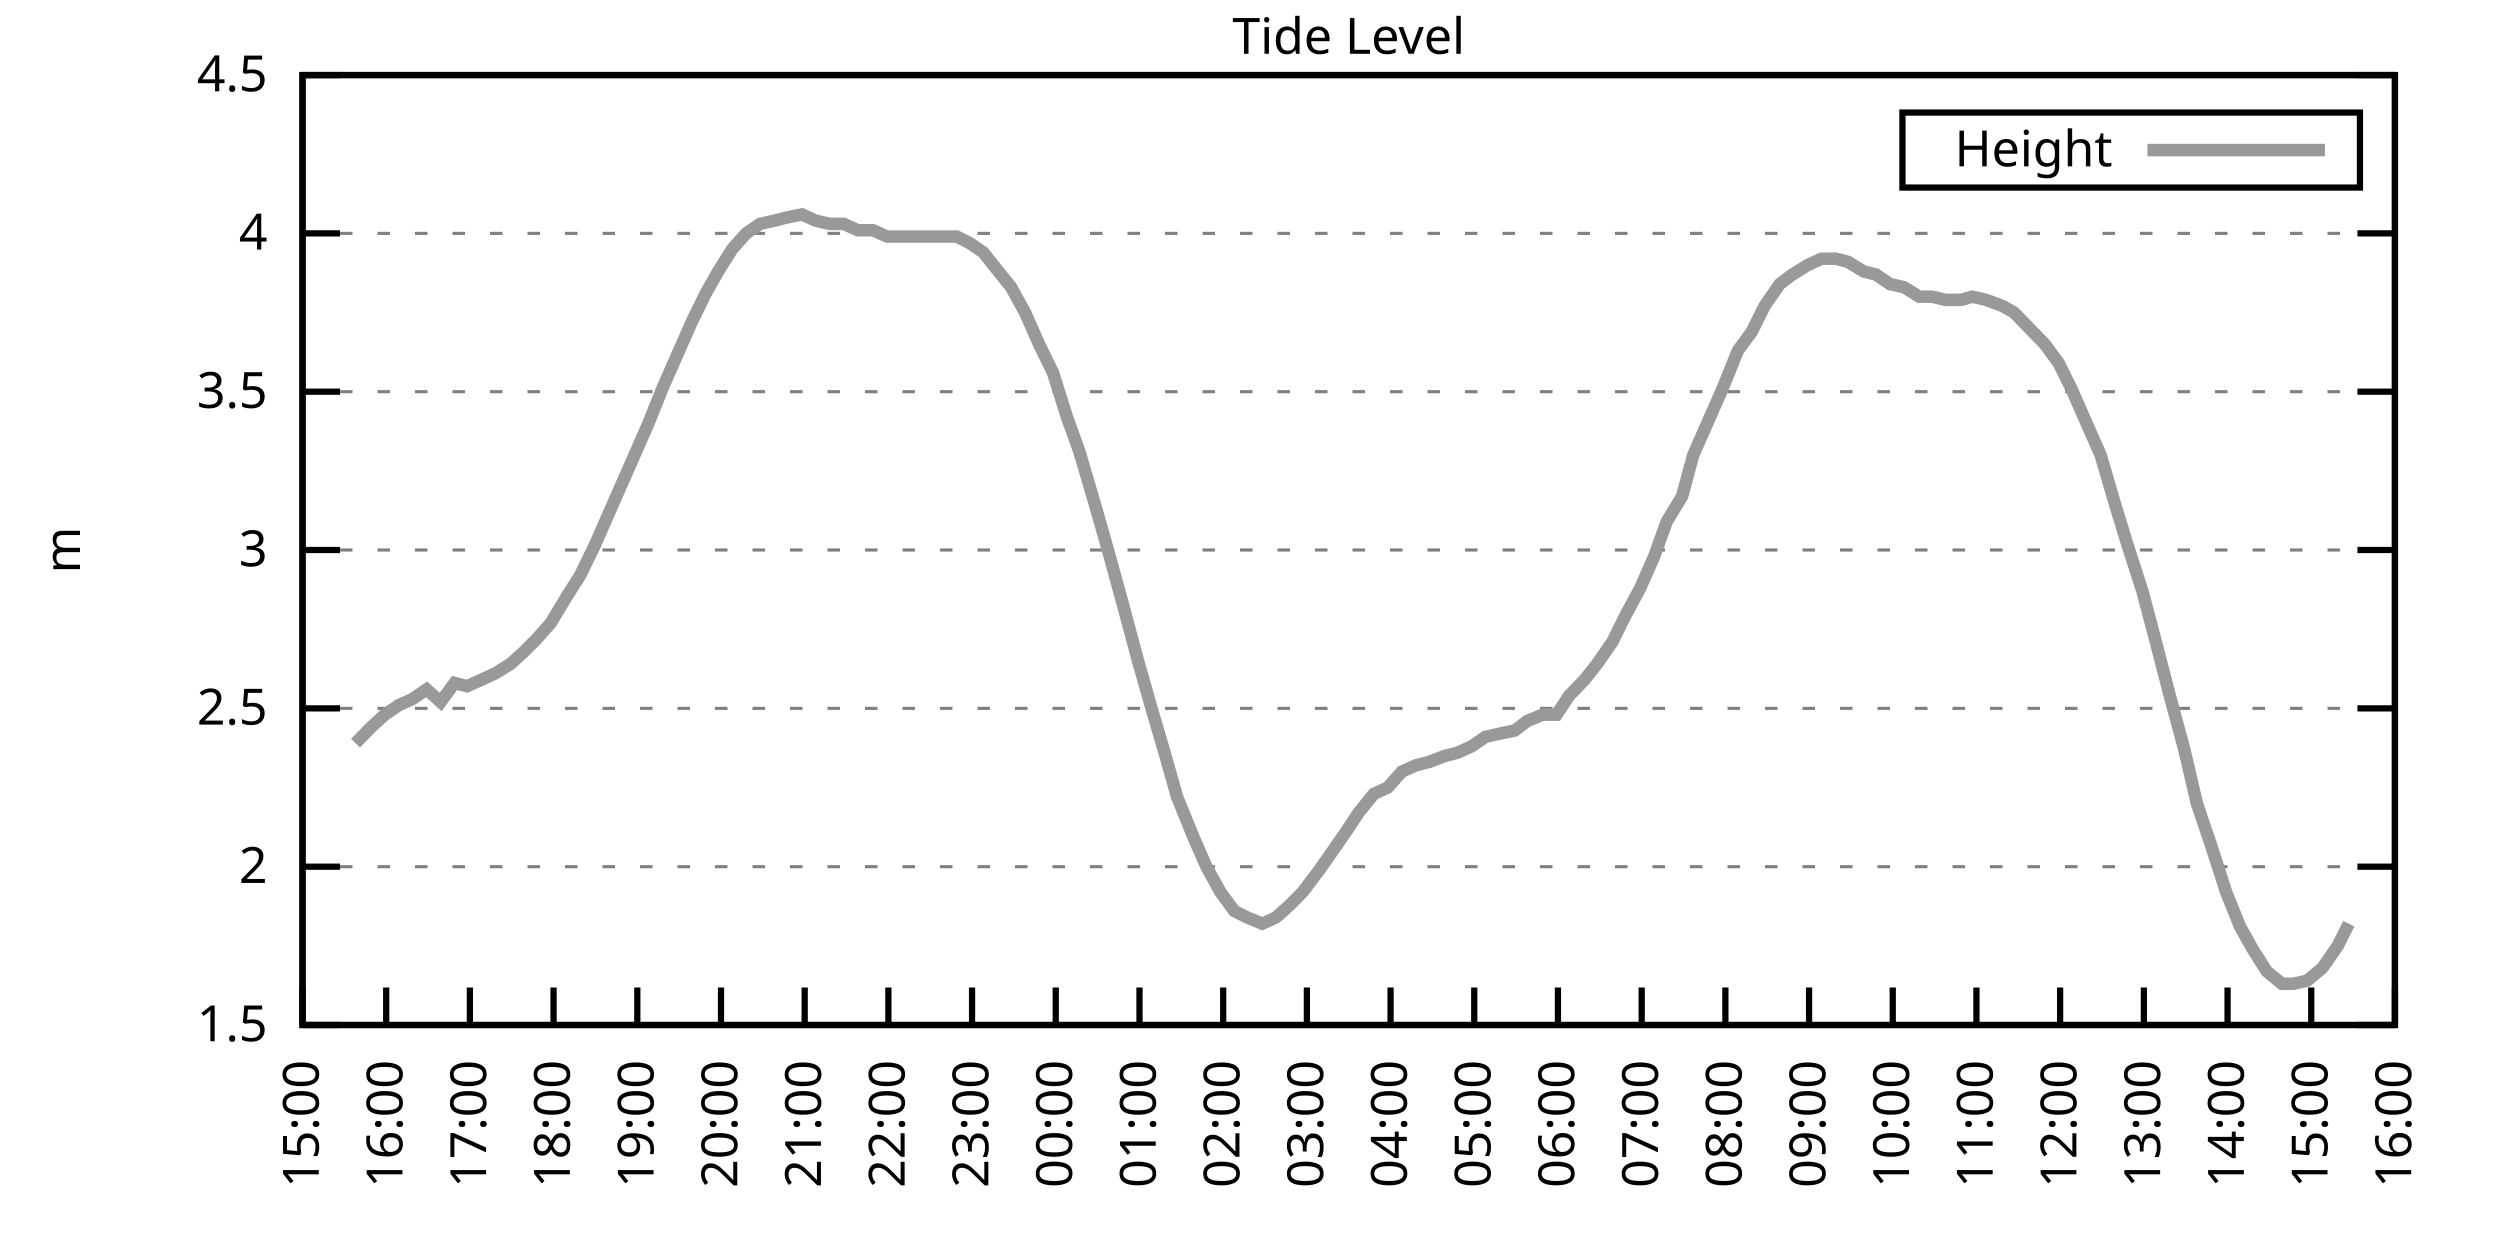
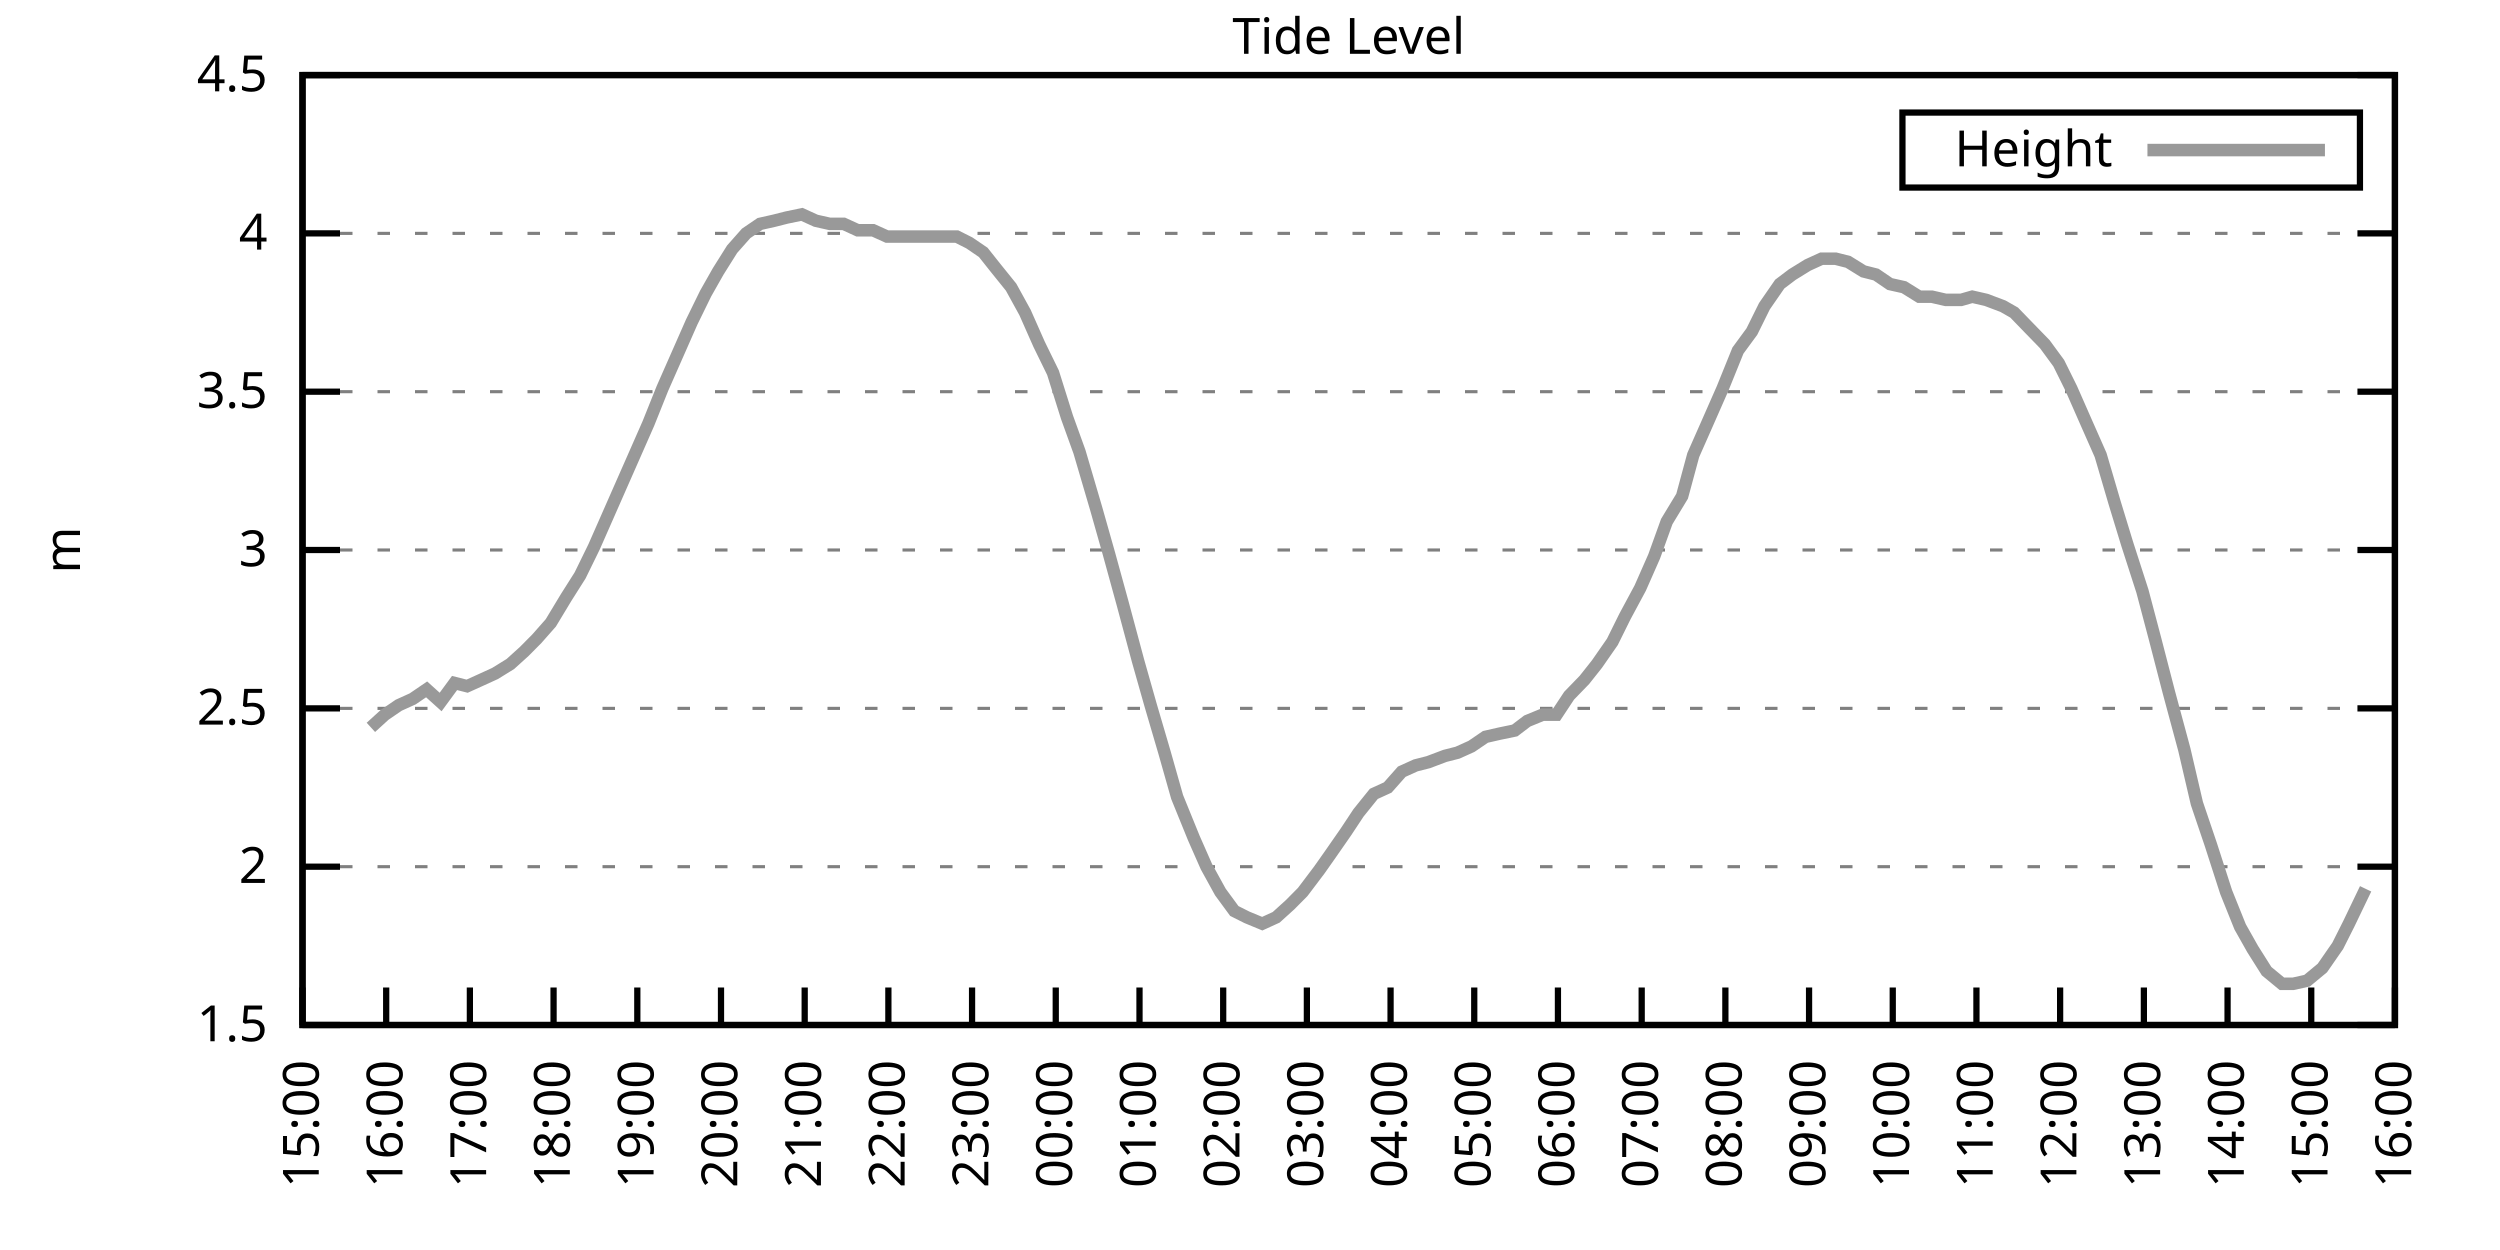
<svg xmlns="http://www.w3.org/2000/svg" xmlns:xlink="http://www.w3.org/1999/xlink" width="400" height="200" viewBox="0 0 400 200">
  <g id="gnuplot_canvas">
    <rect x="0" y="0" width="400" height="200" fill="none" />
    <defs>
      <circle id="gpDot" r="0.5" stroke-width="0.5" stroke="currentColor" />
      <path id="gpPt0" stroke-width="0.333" stroke="currentColor" d="M-1,0 h2 M0,-1 v2" />
      <path id="gpPt1" stroke-width="0.333" stroke="currentColor" d="M-1,-1 L1,1 M1,-1 L-1,1" />
      <path id="gpPt2" stroke-width="0.333" stroke="currentColor" d="M-1,0 L1,0 M0,-1 L0,1 M-1,-1 L1,1 M-1,1 L1,-1" />
      <rect id="gpPt3" stroke-width="0.333" stroke="currentColor" x="-1" y="-1" width="2" height="2" />
      <rect id="gpPt4" stroke-width="0.333" stroke="currentColor" fill="currentColor" x="-1" y="-1" width="2" height="2" />
      <circle id="gpPt5" stroke-width="0.333" stroke="currentColor" cx="0" cy="0" r="1" />
      <use xlink:href="#gpPt5" id="gpPt6" fill="currentColor" stroke="none" />
      <path id="gpPt7" stroke-width="0.333" stroke="currentColor" d="M0,-1.33 L-1.33,0.67 L1.33,0.67 z" />
      <use xlink:href="#gpPt7" id="gpPt8" fill="currentColor" stroke="none" />
      <use xlink:href="#gpPt7" id="gpPt9" stroke="currentColor" transform="rotate(180)" />
      <use xlink:href="#gpPt9" id="gpPt10" fill="currentColor" stroke="none" />
      <use xlink:href="#gpPt3" id="gpPt11" stroke="currentColor" transform="rotate(45)" />
      <use xlink:href="#gpPt11" id="gpPt12" fill="currentColor" stroke="none" />
      <path id="gpPt13" stroke-width="0.333" stroke="currentColor" d="M0,1.330 L1.265,0.411 L0.782,-1.067 L-0.782,-1.076 L-1.265,0.411 z" />
      <use xlink:href="#gpPt13" id="gpPt14" fill="currentColor" stroke="none" />
      <filter id="textbox" filterUnits="objectBoundingBox" x="0" y="0" height="1" width="1">
        <feFlood flood-color="white" flood-opacity="1" result="bgnd" />
        <feComposite in="SourceGraphic" in2="bgnd" operator="atop" />
      </filter>
      <filter id="greybox" filterUnits="objectBoundingBox" x="0" y="0" height="1" width="1">
        <feFlood flood-color="lightgrey" flood-opacity="1" result="grey" />
        <feComposite in="SourceGraphic" in2="grey" operator="atop" />
      </filter>
    </defs>
    <g fill="none" color="white" stroke="currentColor" stroke-width="1.00" stroke-linecap="butt" stroke-linejoin="miter">
</g>
    <g fill="none" color="black" stroke="currentColor" stroke-width="1.00" stroke-linecap="butt" stroke-linejoin="miter">
      <g stroke="none" shape-rendering="crispEdges">
        <polygon fill="rgb(255, 255, 255)" points="48.40,164.00 383.18,164.00 383.18,12.02 48.40,12.02 " />
      </g>
    </g>
    <g fill="none" color="black" stroke="currentColor" stroke-width="1.00" stroke-linecap="butt" stroke-linejoin="miter">
</g>
    <g fill="none" color="black" stroke="black" stroke-width="0.50" stroke-linecap="butt" stroke-linejoin="miter">
</g>
    <g fill="none" color="gray" stroke="currentColor" stroke-width="0.50" stroke-linecap="butt" stroke-linejoin="miter">
      <path stroke="gray" stroke-dasharray="2,4" class="gridline" d="M48.40,164.00 L383.19,164.00  " />
    </g>
    <g fill="none" color="gray" stroke="gray" stroke-width="1.00" stroke-linecap="butt" stroke-linejoin="miter">
</g>
    <g fill="none" color="black" stroke="currentColor" stroke-width="1.00" stroke-linecap="butt" stroke-linejoin="miter">
      <path stroke="black" d="M48.40,164.00 L54.40,164.00 M383.19,164.00 L377.19,164.00  " />
      <g transform="translate(42.80,166.60)" stroke="none" fill="black" font-family="Sans" font-size="8.00" text-anchor="end">
        <text>
          <tspan font-family="Sans"> 1.5</tspan>
        </text>
      </g>
    </g>
    <g fill="none" color="black" stroke="currentColor" stroke-width="1.00" stroke-linecap="butt" stroke-linejoin="miter">
</g>
    <g fill="none" color="black" stroke="black" stroke-width="0.50" stroke-linecap="butt" stroke-linejoin="miter">
</g>
    <g fill="none" color="gray" stroke="currentColor" stroke-width="0.50" stroke-linecap="butt" stroke-linejoin="miter">
      <path stroke="gray" stroke-dasharray="2,4" class="gridline" d="M48.40,138.67 L383.19,138.67  " />
    </g>
    <g fill="none" color="gray" stroke="gray" stroke-width="1.00" stroke-linecap="butt" stroke-linejoin="miter">
</g>
    <g fill="none" color="black" stroke="currentColor" stroke-width="1.00" stroke-linecap="butt" stroke-linejoin="miter">
      <path stroke="black" d="M48.40,138.67 L54.40,138.67 M383.19,138.67 L377.19,138.67  " />
      <g transform="translate(42.80,141.27)" stroke="none" fill="black" font-family="Sans" font-size="8.00" text-anchor="end">
        <text>
          <tspan font-family="Sans"> 2</tspan>
        </text>
      </g>
    </g>
    <g fill="none" color="black" stroke="currentColor" stroke-width="1.00" stroke-linecap="butt" stroke-linejoin="miter">
</g>
    <g fill="none" color="black" stroke="black" stroke-width="0.50" stroke-linecap="butt" stroke-linejoin="miter">
</g>
    <g fill="none" color="gray" stroke="currentColor" stroke-width="0.50" stroke-linecap="butt" stroke-linejoin="miter">
      <path stroke="gray" stroke-dasharray="2,4" class="gridline" d="M48.40,113.34 L383.19,113.34  " />
    </g>
    <g fill="none" color="gray" stroke="gray" stroke-width="1.00" stroke-linecap="butt" stroke-linejoin="miter">
</g>
    <g fill="none" color="black" stroke="currentColor" stroke-width="1.00" stroke-linecap="butt" stroke-linejoin="miter">
      <path stroke="black" d="M48.40,113.34 L54.40,113.34 M383.19,113.34 L377.19,113.34  " />
      <g transform="translate(42.80,115.94)" stroke="none" fill="black" font-family="Sans" font-size="8.00" text-anchor="end">
        <text>
          <tspan font-family="Sans"> 2.5</tspan>
        </text>
      </g>
    </g>
    <g fill="none" color="black" stroke="currentColor" stroke-width="1.00" stroke-linecap="butt" stroke-linejoin="miter">
</g>
    <g fill="none" color="black" stroke="black" stroke-width="0.50" stroke-linecap="butt" stroke-linejoin="miter">
</g>
    <g fill="none" color="gray" stroke="currentColor" stroke-width="0.50" stroke-linecap="butt" stroke-linejoin="miter">
      <path stroke="gray" stroke-dasharray="2,4" class="gridline" d="M48.40,88.00 L383.19,88.00  " />
    </g>
    <g fill="none" color="gray" stroke="gray" stroke-width="1.00" stroke-linecap="butt" stroke-linejoin="miter">
</g>
    <g fill="none" color="black" stroke="currentColor" stroke-width="1.00" stroke-linecap="butt" stroke-linejoin="miter">
      <path stroke="black" d="M48.40,88.00 L54.40,88.00 M383.19,88.00 L377.19,88.00  " />
      <g transform="translate(42.80,90.60)" stroke="none" fill="black" font-family="Sans" font-size="8.00" text-anchor="end">
        <text>
          <tspan font-family="Sans"> 3</tspan>
        </text>
      </g>
    </g>
    <g fill="none" color="black" stroke="currentColor" stroke-width="1.00" stroke-linecap="butt" stroke-linejoin="miter">
</g>
    <g fill="none" color="black" stroke="black" stroke-width="0.50" stroke-linecap="butt" stroke-linejoin="miter">
</g>
    <g fill="none" color="gray" stroke="currentColor" stroke-width="0.50" stroke-linecap="butt" stroke-linejoin="miter">
      <path stroke="gray" stroke-dasharray="2,4" class="gridline" d="M48.40,62.67 L383.19,62.67  " />
    </g>
    <g fill="none" color="gray" stroke="gray" stroke-width="1.00" stroke-linecap="butt" stroke-linejoin="miter">
</g>
    <g fill="none" color="black" stroke="currentColor" stroke-width="1.00" stroke-linecap="butt" stroke-linejoin="miter">
      <path stroke="black" d="M48.40,62.67 L54.40,62.67 M383.19,62.67 L377.19,62.67  " />
      <g transform="translate(42.80,65.27)" stroke="none" fill="black" font-family="Sans" font-size="8.00" text-anchor="end">
        <text>
          <tspan font-family="Sans"> 3.5</tspan>
        </text>
      </g>
    </g>
    <g fill="none" color="black" stroke="currentColor" stroke-width="1.00" stroke-linecap="butt" stroke-linejoin="miter">
</g>
    <g fill="none" color="black" stroke="black" stroke-width="0.50" stroke-linecap="butt" stroke-linejoin="miter">
</g>
    <g fill="none" color="gray" stroke="currentColor" stroke-width="0.50" stroke-linecap="butt" stroke-linejoin="miter">
      <path stroke="gray" stroke-dasharray="2,4" class="gridline" d="M48.40,37.34 L383.19,37.34  " />
    </g>
    <g fill="none" color="gray" stroke="gray" stroke-width="1.00" stroke-linecap="butt" stroke-linejoin="miter">
</g>
    <g fill="none" color="black" stroke="currentColor" stroke-width="1.00" stroke-linecap="butt" stroke-linejoin="miter">
      <path stroke="black" d="M48.40,37.34 L54.40,37.34 M383.19,37.34 L377.19,37.34  " />
      <g transform="translate(42.80,39.94)" stroke="none" fill="black" font-family="Sans" font-size="8.00" text-anchor="end">
        <text>
          <tspan font-family="Sans"> 4</tspan>
        </text>
      </g>
    </g>
    <g fill="none" color="black" stroke="currentColor" stroke-width="1.00" stroke-linecap="butt" stroke-linejoin="miter">
</g>
    <g fill="none" color="black" stroke="black" stroke-width="0.50" stroke-linecap="butt" stroke-linejoin="miter">
</g>
    <g fill="none" color="gray" stroke="currentColor" stroke-width="0.50" stroke-linecap="butt" stroke-linejoin="miter">
      <path stroke="gray" stroke-dasharray="2,4" class="gridline" d="M48.40,12.01 L383.19,12.01  " />
    </g>
    <g fill="none" color="gray" stroke="gray" stroke-width="1.00" stroke-linecap="butt" stroke-linejoin="miter">
</g>
    <g fill="none" color="black" stroke="currentColor" stroke-width="1.00" stroke-linecap="butt" stroke-linejoin="miter">
      <path stroke="black" d="M48.40,12.01 L54.40,12.01 M383.19,12.01 L377.19,12.01  " />
      <g transform="translate(42.80,14.61)" stroke="none" fill="black" font-family="Sans" font-size="8.00" text-anchor="end">
        <text>
          <tspan font-family="Sans"> 4.5</tspan>
        </text>
      </g>
    </g>
    <g fill="none" color="black" stroke="currentColor" stroke-width="1.00" stroke-linecap="butt" stroke-linejoin="miter">
      <path stroke="black" d="M48.40,164.00 L48.40,158.00  " />
      <g transform="translate(51.00,169.60) rotate(270.00)" stroke="none" fill="black" font-family="Sans" font-size="8.00" text-anchor="end">
        <text>
          <tspan font-family="Sans">15:00</tspan>
        </text>
      </g>
    </g>
    <g fill="none" color="black" stroke="currentColor" stroke-width="1.00" stroke-linecap="butt" stroke-linejoin="miter">
      <path stroke="black" d="M61.79,164.00 L61.79,158.00  " />
      <g transform="translate(64.39,169.60) rotate(270.00)" stroke="none" fill="black" font-family="Sans" font-size="8.00" text-anchor="end">
        <text>
          <tspan font-family="Sans">16:00</tspan>
        </text>
      </g>
    </g>
    <g fill="none" color="black" stroke="currentColor" stroke-width="1.00" stroke-linecap="butt" stroke-linejoin="miter">
      <path stroke="black" d="M75.18,164.00 L75.18,158.00  " />
      <g transform="translate(77.78,169.60) rotate(270.00)" stroke="none" fill="black" font-family="Sans" font-size="8.00" text-anchor="end">
        <text>
          <tspan font-family="Sans">17:00</tspan>
        </text>
      </g>
    </g>
    <g fill="none" color="black" stroke="currentColor" stroke-width="1.00" stroke-linecap="butt" stroke-linejoin="miter">
      <path stroke="black" d="M88.57,164.00 L88.57,158.00  " />
      <g transform="translate(91.17,169.60) rotate(270.00)" stroke="none" fill="black" font-family="Sans" font-size="8.00" text-anchor="end">
        <text>
          <tspan font-family="Sans">18:00</tspan>
        </text>
      </g>
    </g>
    <g fill="none" color="black" stroke="currentColor" stroke-width="1.00" stroke-linecap="butt" stroke-linejoin="miter">
      <path stroke="black" d="M101.97,164.00 L101.97,158.00  " />
      <g transform="translate(104.57,169.60) rotate(270.00)" stroke="none" fill="black" font-family="Sans" font-size="8.00" text-anchor="end">
        <text>
          <tspan font-family="Sans">19:00</tspan>
        </text>
      </g>
    </g>
    <g fill="none" color="black" stroke="currentColor" stroke-width="1.00" stroke-linecap="butt" stroke-linejoin="miter">
      <path stroke="black" d="M115.36,164.00 L115.36,158.00  " />
      <g transform="translate(117.96,169.60) rotate(270.00)" stroke="none" fill="black" font-family="Sans" font-size="8.00" text-anchor="end">
        <text>
          <tspan font-family="Sans">20:00</tspan>
        </text>
      </g>
    </g>
    <g fill="none" color="black" stroke="currentColor" stroke-width="1.00" stroke-linecap="butt" stroke-linejoin="miter">
      <path stroke="black" d="M128.75,164.00 L128.75,158.00  " />
      <g transform="translate(131.35,169.60) rotate(270.00)" stroke="none" fill="black" font-family="Sans" font-size="8.00" text-anchor="end">
        <text>
          <tspan font-family="Sans">21:00</tspan>
        </text>
      </g>
    </g>
    <g fill="none" color="black" stroke="currentColor" stroke-width="1.00" stroke-linecap="butt" stroke-linejoin="miter">
      <path stroke="black" d="M142.14,164.00 L142.14,158.00  " />
      <g transform="translate(144.74,169.60) rotate(270.00)" stroke="none" fill="black" font-family="Sans" font-size="8.00" text-anchor="end">
        <text>
          <tspan font-family="Sans">22:00</tspan>
        </text>
      </g>
    </g>
    <g fill="none" color="black" stroke="currentColor" stroke-width="1.00" stroke-linecap="butt" stroke-linejoin="miter">
      <path stroke="black" d="M155.53,164.00 L155.53,158.00  " />
      <g transform="translate(158.13,169.60) rotate(270.00)" stroke="none" fill="black" font-family="Sans" font-size="8.00" text-anchor="end">
        <text>
          <tspan font-family="Sans">23:00</tspan>
        </text>
      </g>
    </g>
    <g fill="none" color="black" stroke="currentColor" stroke-width="1.00" stroke-linecap="butt" stroke-linejoin="miter">
      <path stroke="black" d="M168.92,164.00 L168.92,158.00  " />
      <g transform="translate(171.52,169.60) rotate(270.00)" stroke="none" fill="black" font-family="Sans" font-size="8.00" text-anchor="end">
        <text>
          <tspan font-family="Sans">00:00</tspan>
        </text>
      </g>
    </g>
    <g fill="none" color="black" stroke="currentColor" stroke-width="1.00" stroke-linecap="butt" stroke-linejoin="miter">
      <path stroke="black" d="M182.32,164.00 L182.32,158.00  " />
      <g transform="translate(184.92,169.60) rotate(270.00)" stroke="none" fill="black" font-family="Sans" font-size="8.00" text-anchor="end">
        <text>
          <tspan font-family="Sans">01:00</tspan>
        </text>
      </g>
    </g>
    <g fill="none" color="black" stroke="currentColor" stroke-width="1.00" stroke-linecap="butt" stroke-linejoin="miter">
      <path stroke="black" d="M195.71,164.00 L195.71,158.00  " />
      <g transform="translate(198.31,169.60) rotate(270.00)" stroke="none" fill="black" font-family="Sans" font-size="8.00" text-anchor="end">
        <text>
          <tspan font-family="Sans">02:00</tspan>
        </text>
      </g>
    </g>
    <g fill="none" color="black" stroke="currentColor" stroke-width="1.00" stroke-linecap="butt" stroke-linejoin="miter">
      <path stroke="black" d="M209.10,164.00 L209.10,158.00  " />
      <g transform="translate(211.70,169.60) rotate(270.00)" stroke="none" fill="black" font-family="Sans" font-size="8.00" text-anchor="end">
        <text>
          <tspan font-family="Sans">03:00</tspan>
        </text>
      </g>
    </g>
    <g fill="none" color="black" stroke="currentColor" stroke-width="1.00" stroke-linecap="butt" stroke-linejoin="miter">
      <path stroke="black" d="M222.49,164.00 L222.49,158.00  " />
      <g transform="translate(225.09,169.60) rotate(270.00)" stroke="none" fill="black" font-family="Sans" font-size="8.00" text-anchor="end">
        <text>
          <tspan font-family="Sans">04:00</tspan>
        </text>
      </g>
    </g>
    <g fill="none" color="black" stroke="currentColor" stroke-width="1.00" stroke-linecap="butt" stroke-linejoin="miter">
      <path stroke="black" d="M235.88,164.00 L235.88,158.00  " />
      <g transform="translate(238.48,169.60) rotate(270.00)" stroke="none" fill="black" font-family="Sans" font-size="8.00" text-anchor="end">
        <text>
          <tspan font-family="Sans">05:00</tspan>
        </text>
      </g>
    </g>
    <g fill="none" color="black" stroke="currentColor" stroke-width="1.00" stroke-linecap="butt" stroke-linejoin="miter">
      <path stroke="black" d="M249.27,164.00 L249.27,158.00  " />
      <g transform="translate(251.87,169.60) rotate(270.00)" stroke="none" fill="black" font-family="Sans" font-size="8.00" text-anchor="end">
        <text>
          <tspan font-family="Sans">06:00</tspan>
        </text>
      </g>
    </g>
    <g fill="none" color="black" stroke="currentColor" stroke-width="1.00" stroke-linecap="butt" stroke-linejoin="miter">
      <path stroke="black" d="M262.67,164.00 L262.67,158.00  " />
      <g transform="translate(265.27,169.60) rotate(270.00)" stroke="none" fill="black" font-family="Sans" font-size="8.00" text-anchor="end">
        <text>
          <tspan font-family="Sans">07:00</tspan>
        </text>
      </g>
    </g>
    <g fill="none" color="black" stroke="currentColor" stroke-width="1.00" stroke-linecap="butt" stroke-linejoin="miter">
      <path stroke="black" d="M276.06,164.00 L276.06,158.00  " />
      <g transform="translate(278.66,169.60) rotate(270.00)" stroke="none" fill="black" font-family="Sans" font-size="8.00" text-anchor="end">
        <text>
          <tspan font-family="Sans">08:00</tspan>
        </text>
      </g>
    </g>
    <g fill="none" color="black" stroke="currentColor" stroke-width="1.00" stroke-linecap="butt" stroke-linejoin="miter">
      <path stroke="black" d="M289.45,164.00 L289.45,158.00  " />
      <g transform="translate(292.05,169.60) rotate(270.00)" stroke="none" fill="black" font-family="Sans" font-size="8.00" text-anchor="end">
        <text>
          <tspan font-family="Sans">09:00</tspan>
        </text>
      </g>
    </g>
    <g fill="none" color="black" stroke="currentColor" stroke-width="1.00" stroke-linecap="butt" stroke-linejoin="miter">
      <path stroke="black" d="M302.84,164.00 L302.84,158.00  " />
      <g transform="translate(305.44,169.60) rotate(270.00)" stroke="none" fill="black" font-family="Sans" font-size="8.00" text-anchor="end">
        <text>
          <tspan font-family="Sans">10:00</tspan>
        </text>
      </g>
    </g>
    <g fill="none" color="black" stroke="currentColor" stroke-width="1.00" stroke-linecap="butt" stroke-linejoin="miter">
      <path stroke="black" d="M316.23,164.00 L316.23,158.00  " />
      <g transform="translate(318.83,169.60) rotate(270.00)" stroke="none" fill="black" font-family="Sans" font-size="8.00" text-anchor="end">
        <text>
          <tspan font-family="Sans">11:00</tspan>
        </text>
      </g>
    </g>
    <g fill="none" color="black" stroke="currentColor" stroke-width="1.00" stroke-linecap="butt" stroke-linejoin="miter">
      <path stroke="black" d="M329.62,164.00 L329.62,158.00  " />
      <g transform="translate(332.22,169.60) rotate(270.00)" stroke="none" fill="black" font-family="Sans" font-size="8.00" text-anchor="end">
        <text>
          <tspan font-family="Sans">12:00</tspan>
        </text>
      </g>
    </g>
    <g fill="none" color="black" stroke="currentColor" stroke-width="1.00" stroke-linecap="butt" stroke-linejoin="miter">
      <path stroke="black" d="M343.02,164.00 L343.02,158.00  " />
      <g transform="translate(345.62,169.60) rotate(270.00)" stroke="none" fill="black" font-family="Sans" font-size="8.00" text-anchor="end">
        <text>
          <tspan font-family="Sans">13:00</tspan>
        </text>
      </g>
    </g>
    <g fill="none" color="black" stroke="currentColor" stroke-width="1.00" stroke-linecap="butt" stroke-linejoin="miter">
      <path stroke="black" d="M356.41,164.00 L356.41,158.00  " />
      <g transform="translate(359.01,169.60) rotate(270.00)" stroke="none" fill="black" font-family="Sans" font-size="8.00" text-anchor="end">
        <text>
          <tspan font-family="Sans">14:00</tspan>
        </text>
      </g>
    </g>
    <g fill="none" color="black" stroke="currentColor" stroke-width="1.00" stroke-linecap="butt" stroke-linejoin="miter">
      <path stroke="black" d="M369.80,164.00 L369.80,158.00  " />
      <g transform="translate(372.40,169.60) rotate(270.00)" stroke="none" fill="black" font-family="Sans" font-size="8.00" text-anchor="end">
        <text>
          <tspan font-family="Sans">15:00</tspan>
        </text>
      </g>
    </g>
    <g fill="none" color="black" stroke="currentColor" stroke-width="1.00" stroke-linecap="butt" stroke-linejoin="miter">
      <path stroke="black" d="M383.19,164.00 L383.19,158.00  " />
      <g transform="translate(385.79,169.60) rotate(270.00)" stroke="none" fill="black" font-family="Sans" font-size="8.00" text-anchor="end">
        <text>
          <tspan font-family="Sans">16:00</tspan>
        </text>
      </g>
    </g>
    <g fill="none" color="black" stroke="currentColor" stroke-width="1.00" stroke-linecap="butt" stroke-linejoin="miter">
</g>
    <g fill="none" color="black" stroke="currentColor" stroke-width="1.00" stroke-linecap="butt" stroke-linejoin="miter">
      <path stroke="black" d="M48.40,12.01 L48.40,164.00 L383.19,164.00 L383.19,12.01 L48.40,12.01 Z  " />
    </g>
    <g fill="none" color="black" stroke="currentColor" stroke-width="1.00" stroke-linecap="butt" stroke-linejoin="miter">
</g>
    <g fill="none" color="black" stroke="currentColor" stroke-width="1.00" stroke-linecap="butt" stroke-linejoin="miter">
      <path stroke="black" d="M304.39,30.01 L304.39,18.01 L377.59,18.01 L377.59,30.01 L304.39,30.01 Z  " />
    </g>
    <g id="Tide_level_plot_1">
      <g fill="none" color="white" stroke="black" stroke-width="2.00" stroke-linecap="butt" stroke-linejoin="miter">
</g>
      <g fill="none" color="black" stroke="currentColor" stroke-width="2.00" stroke-linecap="butt" stroke-linejoin="miter">
        <g transform="translate(337.99,26.61)" stroke="none" fill="black" font-family="Sans" font-size="8.00" text-anchor="end">
          <text>
            <tspan font-family="Sans">Height</tspan>
          </text>
        </g>
      </g>
      <g fill="none" color="black" stroke="currentColor" stroke-width="2.00" stroke-linecap="butt" stroke-linejoin="miter">
-         <path stroke="rgb(153, 153, 153)" d="M343.59,24.01 L371.99,24.01 M56.88,118.91 L59.34,116.38 L61.57,114.35 L63.80,112.83 L66.03,111.82 L68.26,110.30   L70.50,112.32 L72.73,109.28 L74.74,109.79 L76.97,108.78 L79.20,107.76 L81.66,106.24 L83.89,104.22 L85.90,102.19   L88.13,99.66 L90.58,95.60 L92.82,92.06 L95.05,87.50 L97.06,82.94 L99.29,77.87 L101.30,73.31 L103.75,67.74   L105.98,62.17 L108.44,56.59 L110.67,51.53 L112.90,46.97 L114.91,43.42 L117.14,39.87 L119.38,37.34 L121.61,35.82   L123.84,35.32 L125.85,34.81 L128.30,34.30 L130.54,35.32 L132.77,35.82 L135.00,35.82 L137.23,36.84 L139.69,36.84   L141.92,37.85 L143.93,37.85 L146.16,37.85 L148.17,37.85 L150.62,37.85 L153.08,37.85 L155.09,38.86 L157.32,40.38   L159.33,42.91 L161.78,45.95 L164.01,50.01 L166.25,55.07 L168.48,59.63 L170.71,66.73 L172.72,72.30 L175.40,81.42   L177.41,88.51 L179.64,96.62 L182.09,105.74 L184.10,112.83 L186.33,120.43 L188.34,127.52 L191.02,134.11 L193.03,138.67   L195.26,142.72 L197.49,145.76 L199.50,146.77 L201.96,147.79 L204.19,146.77 L206.42,144.75 L208.43,142.72 L211.11,139.17   L212.89,136.64 L215.35,133.10 L217.36,130.06 L219.81,127.02 L222.04,126.00 L224.28,123.47 L226.51,122.46 L228.52,121.95   L231.20,120.94 L233.20,120.43 L235.44,119.42 L237.67,117.90 L239.90,117.39 L242.36,116.88 L244.36,115.36 L246.82,114.35   L249.05,114.35 L251.06,111.31 L253.51,108.78 L255.52,106.24 L257.98,102.70 L259.99,98.64 L262.44,94.08 L264.67,89.02   L266.68,83.45 L269.14,79.39 L270.92,72.81 L273.16,67.74 L275.61,62.17 L278.07,56.09 L280.30,53.05 L282.31,48.99   L284.76,45.45 L286.77,43.93 L289.23,42.41 L291.46,41.39 L293.69,41.39 L295.70,41.90 L298.15,43.42 L300.16,43.93   L302.39,45.45 L304.63,45.95 L307.08,47.47 L309.09,47.47 L311.32,47.98 L313.78,47.98 L315.56,47.47 L317.79,47.98   L320.47,48.99 L322.26,50.01 L324.71,52.54 L327.17,55.07 L329.40,58.11 L331.41,62.17 L333.86,67.74 L336.10,72.81   L338.33,80.41 L340.34,86.99 L342.79,94.59 L344.80,102.19 L347.03,110.80 L349.49,119.92 L351.50,128.54 L353.73,135.12   L356.18,142.72 L358.42,148.29 L360.42,151.84 L362.66,155.39 L365.11,157.41 L366.90,157.41 L369.13,156.91 L371.58,154.88   L374.04,151.33 L375.82,147.79  " />
+         <path stroke="rgb(153, 153, 153)" d="M343.59,24.01 L371.99,24.01 M59.34,116.38 L61.57,114.35 L63.80,112.83 L66.03,111.82 L68.26,110.30 L70.50,112.32   L72.73,109.28 L74.74,109.79 L76.97,108.78 L79.20,107.76 L81.66,106.24 L83.89,104.22 L85.90,102.19 L88.13,99.66   L90.58,95.60 L92.82,92.06 L95.05,87.50 L97.06,82.94 L99.29,77.87 L101.30,73.31 L103.75,67.74 L105.98,62.17   L108.44,56.59 L110.67,51.53 L112.90,46.97 L114.91,43.42 L117.14,39.87 L119.38,37.34 L121.61,35.82 L123.84,35.32   L125.85,34.81 L128.30,34.30 L130.54,35.32 L132.77,35.82 L135.00,35.82 L137.23,36.84 L139.69,36.84 L141.92,37.85   L143.93,37.85 L146.16,37.85 L148.17,37.85 L150.62,37.85 L153.08,37.85 L155.09,38.86 L157.32,40.38 L159.33,42.91   L161.78,45.95 L164.01,50.01 L166.25,55.07 L168.48,59.63 L170.71,66.73 L172.72,72.30 L175.40,81.42 L177.41,88.51   L179.64,96.62 L182.09,105.74 L184.10,112.83 L186.33,120.43 L188.34,127.52 L191.02,134.11 L193.03,138.67 L195.26,142.72   L197.49,145.76 L199.50,146.77 L201.96,147.79 L204.19,146.77 L206.42,144.75 L208.43,142.72 L211.11,139.17 L212.89,136.64   L215.35,133.10 L217.36,130.06 L219.81,127.02 L222.04,126.00 L224.28,123.47 L226.51,122.46 L228.52,121.95 L231.20,120.94   L233.20,120.43 L235.44,119.42 L237.67,117.90 L239.90,117.39 L242.36,116.88 L244.36,115.36 L246.82,114.35 L249.05,114.35   L251.06,111.31 L253.51,108.78 L255.52,106.24 L257.98,102.70 L259.99,98.64 L262.44,94.08 L264.67,89.02 L266.68,83.45   L269.14,79.39 L270.92,72.81 L273.16,67.74 L275.61,62.17 L278.07,56.09 L280.30,53.05 L282.31,48.99 L284.76,45.45   L286.77,43.93 L289.23,42.41 L291.46,41.39 L293.69,41.39 L295.70,41.90 L298.15,43.42 L300.16,43.93 L302.39,45.45   L304.63,45.95 L307.08,47.47 L309.09,47.47 L311.32,47.98 L313.78,47.98 L315.56,47.47 L317.79,47.98 L320.47,48.99   L322.26,50.01 L324.71,52.54 L327.17,55.07 L329.40,58.11 L331.41,62.17 L333.86,67.74 L336.10,72.81 L338.33,80.41   L340.34,86.99 L342.79,94.59 L344.80,102.19 L347.03,110.80 L349.49,119.92 L351.50,128.54 L353.73,135.12 L356.18,142.72   L358.42,148.29 L360.42,151.84 L362.66,155.39 L365.11,157.41 L366.90,157.41 L369.13,156.91 L371.58,154.88 L374.04,151.33   L375.82,147.79 L378.50,142.21  " />
      </g>
    </g>
    <g fill="none" color="black" stroke="currentColor" stroke-width="2.00" stroke-linecap="butt" stroke-linejoin="miter">
</g>
    <g fill="none" color="black" stroke="black" stroke-width="1.00" stroke-linecap="butt" stroke-linejoin="miter">
</g>
    <g fill="none" color="black" stroke="currentColor" stroke-width="1.00" stroke-linecap="butt" stroke-linejoin="miter">
      <path stroke="black" d="M48.40,12.01 L48.40,164.00 L383.19,164.00 L383.19,12.01 L48.40,12.01 Z  " />
      <g transform="translate(12.80,88.01) rotate(270.00)" stroke="none" fill="black" font-family="Sans" font-size="8.00" text-anchor="middle">
        <text>
          <tspan font-family="Sans">m</tspan>
        </text>
      </g>
    </g>
    <g fill="none" color="black" stroke="currentColor" stroke-width="1.00" stroke-linecap="butt" stroke-linejoin="miter">
</g>
    <g fill="none" color="black" stroke="currentColor" stroke-width="1.00" stroke-linecap="butt" stroke-linejoin="miter">
      <g transform="translate(215.79,8.61)" stroke="none" fill="black" font-family="Sans" font-size="8.00" text-anchor="middle">
        <text>
          <tspan font-family="Sans">Tide Level</tspan>
        </text>
      </g>
    </g>
    <g fill="none" color="black" stroke="currentColor" stroke-width="1.00" stroke-linecap="butt" stroke-linejoin="miter">
</g>
  </g>
</svg>
